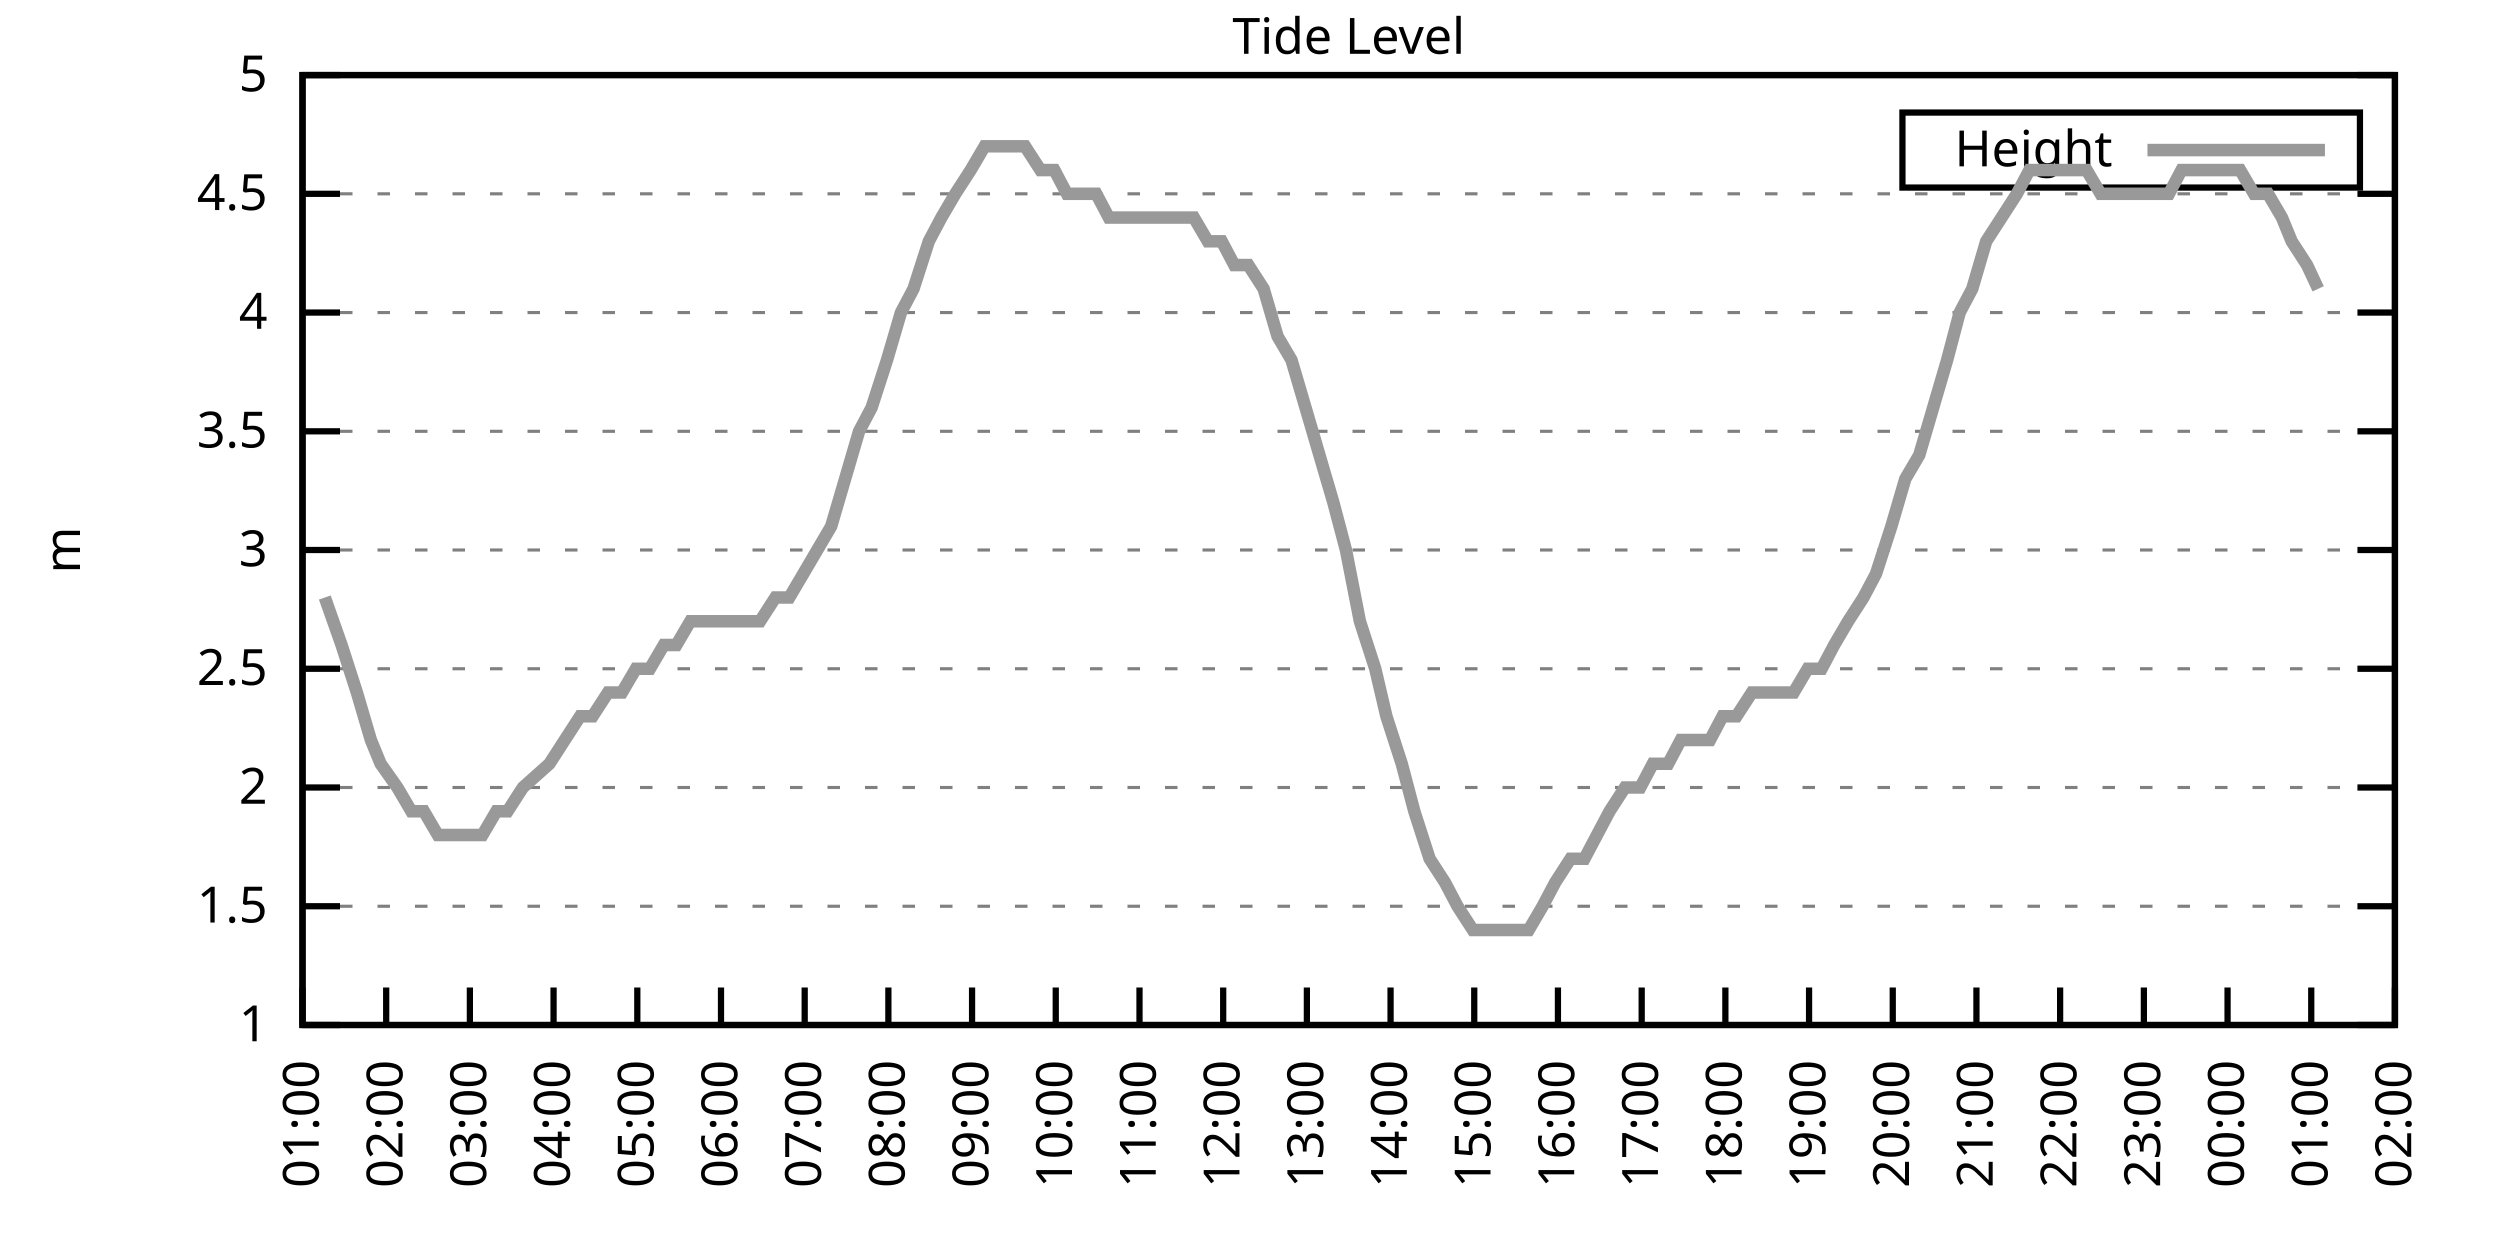
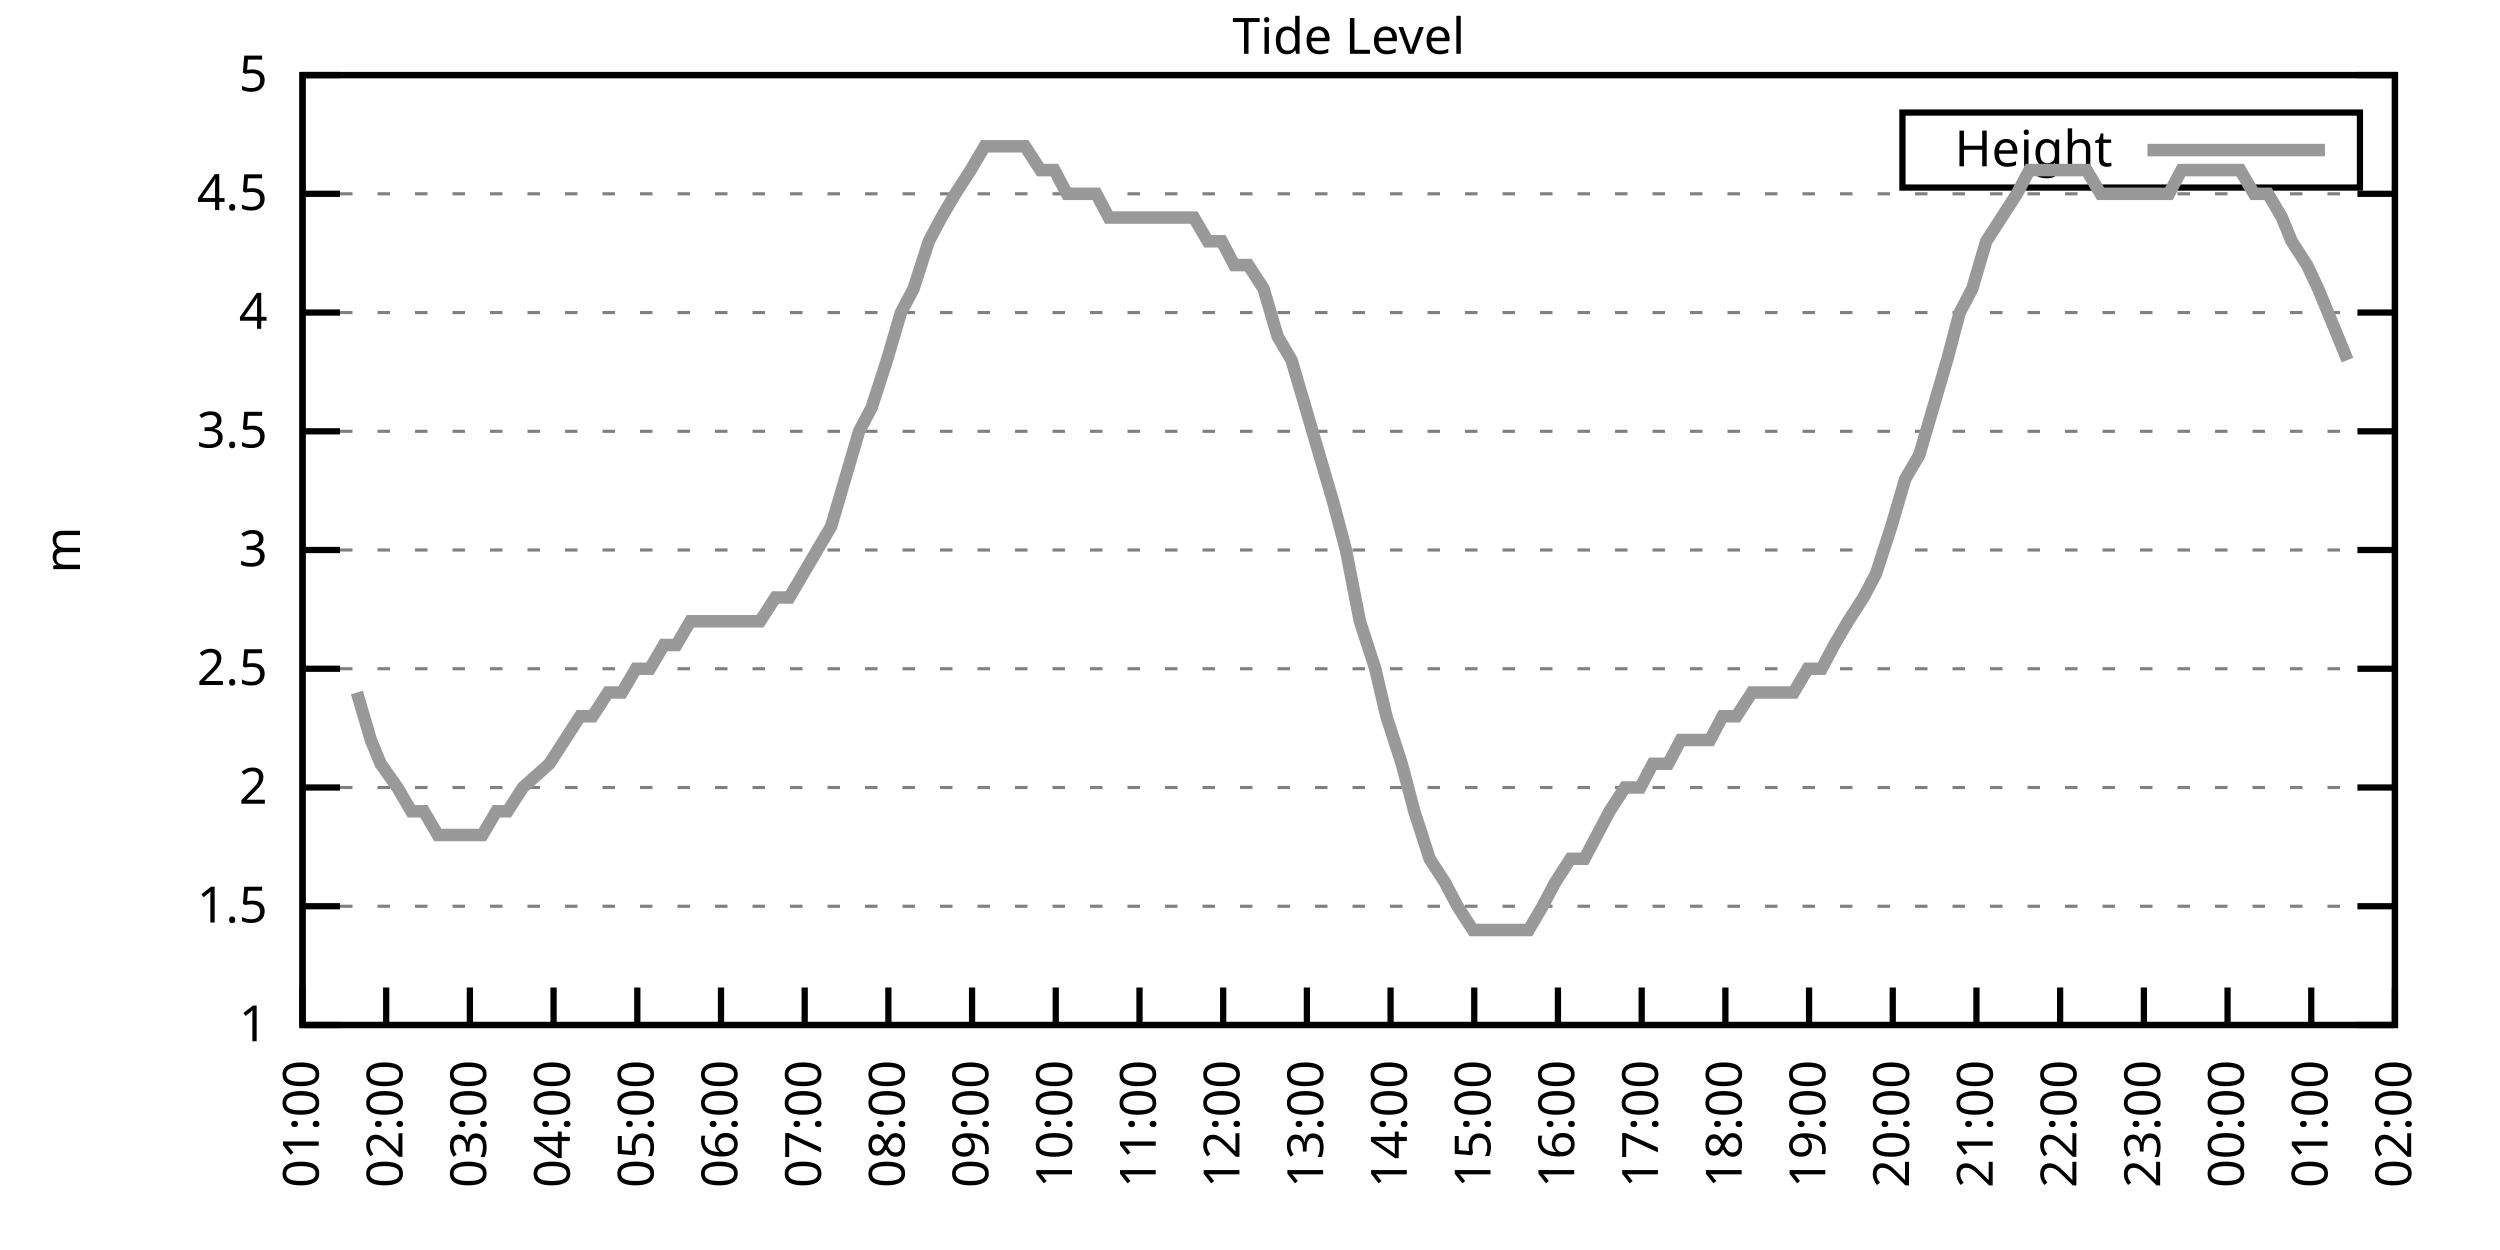
<svg xmlns="http://www.w3.org/2000/svg" xmlns:xlink="http://www.w3.org/1999/xlink" width="400" height="200" viewBox="0 0 400 200">
  <g id="gnuplot_canvas">
    <rect x="0" y="0" width="400" height="200" fill="none" />
    <defs>
      <circle id="gpDot" r="0.5" stroke-width="0.5" stroke="currentColor" />
      <path id="gpPt0" stroke-width="0.333" stroke="currentColor" d="M-1,0 h2 M0,-1 v2" />
      <path id="gpPt1" stroke-width="0.333" stroke="currentColor" d="M-1,-1 L1,1 M1,-1 L-1,1" />
      <path id="gpPt2" stroke-width="0.333" stroke="currentColor" d="M-1,0 L1,0 M0,-1 L0,1 M-1,-1 L1,1 M-1,1 L1,-1" />
      <rect id="gpPt3" stroke-width="0.333" stroke="currentColor" x="-1" y="-1" width="2" height="2" />
      <rect id="gpPt4" stroke-width="0.333" stroke="currentColor" fill="currentColor" x="-1" y="-1" width="2" height="2" />
      <circle id="gpPt5" stroke-width="0.333" stroke="currentColor" cx="0" cy="0" r="1" />
      <use xlink:href="#gpPt5" id="gpPt6" fill="currentColor" stroke="none" />
      <path id="gpPt7" stroke-width="0.333" stroke="currentColor" d="M0,-1.33 L-1.33,0.67 L1.33,0.67 z" />
      <use xlink:href="#gpPt7" id="gpPt8" fill="currentColor" stroke="none" />
      <use xlink:href="#gpPt7" id="gpPt9" stroke="currentColor" transform="rotate(180)" />
      <use xlink:href="#gpPt9" id="gpPt10" fill="currentColor" stroke="none" />
      <use xlink:href="#gpPt3" id="gpPt11" stroke="currentColor" transform="rotate(45)" />
      <use xlink:href="#gpPt11" id="gpPt12" fill="currentColor" stroke="none" />
      <path id="gpPt13" stroke-width="0.333" stroke="currentColor" d="M0,1.330 L1.265,0.411 L0.782,-1.067 L-0.782,-1.076 L-1.265,0.411 z" />
      <use xlink:href="#gpPt13" id="gpPt14" fill="currentColor" stroke="none" />
      <filter id="textbox" filterUnits="objectBoundingBox" x="0" y="0" height="1" width="1">
        <feFlood flood-color="white" flood-opacity="1" result="bgnd" />
        <feComposite in="SourceGraphic" in2="bgnd" operator="atop" />
      </filter>
      <filter id="greybox" filterUnits="objectBoundingBox" x="0" y="0" height="1" width="1">
        <feFlood flood-color="lightgrey" flood-opacity="1" result="grey" />
        <feComposite in="SourceGraphic" in2="grey" operator="atop" />
      </filter>
    </defs>
    <g fill="none" color="white" stroke="currentColor" stroke-width="1.00" stroke-linecap="butt" stroke-linejoin="miter">
</g>
    <g fill="none" color="black" stroke="currentColor" stroke-width="1.00" stroke-linecap="butt" stroke-linejoin="miter">
      <g stroke="none" shape-rendering="crispEdges">
        <polygon fill="rgb(255, 255, 255)" points="48.40,164.00 383.18,164.00 383.18,12.02 48.40,12.02 " />
      </g>
    </g>
    <g fill="none" color="black" stroke="currentColor" stroke-width="1.00" stroke-linecap="butt" stroke-linejoin="miter">
</g>
    <g fill="none" color="black" stroke="black" stroke-width="0.50" stroke-linecap="butt" stroke-linejoin="miter">
</g>
    <g fill="none" color="gray" stroke="currentColor" stroke-width="0.50" stroke-linecap="butt" stroke-linejoin="miter">
      <path stroke="gray" stroke-dasharray="2,4" class="gridline" d="M48.40,164.00 L383.19,164.00  " />
    </g>
    <g fill="none" color="gray" stroke="gray" stroke-width="1.00" stroke-linecap="butt" stroke-linejoin="miter">
</g>
    <g fill="none" color="black" stroke="currentColor" stroke-width="1.00" stroke-linecap="butt" stroke-linejoin="miter">
      <path stroke="black" d="M48.40,164.00 L54.40,164.00 M383.19,164.00 L377.19,164.00  " />
      <g transform="translate(42.80,166.60)" stroke="none" fill="black" font-family="Sans" font-size="8.00" text-anchor="end">
        <text>
          <tspan font-family="Sans"> 1</tspan>
        </text>
      </g>
    </g>
    <g fill="none" color="black" stroke="currentColor" stroke-width="1.00" stroke-linecap="butt" stroke-linejoin="miter">
</g>
    <g fill="none" color="black" stroke="black" stroke-width="0.50" stroke-linecap="butt" stroke-linejoin="miter">
</g>
    <g fill="none" color="gray" stroke="currentColor" stroke-width="0.50" stroke-linecap="butt" stroke-linejoin="miter">
      <path stroke="gray" stroke-dasharray="2,4" class="gridline" d="M48.40,145.00 L383.19,145.00  " />
    </g>
    <g fill="none" color="gray" stroke="gray" stroke-width="1.00" stroke-linecap="butt" stroke-linejoin="miter">
</g>
    <g fill="none" color="black" stroke="currentColor" stroke-width="1.00" stroke-linecap="butt" stroke-linejoin="miter">
      <path stroke="black" d="M48.40,145.00 L54.40,145.00 M383.19,145.00 L377.19,145.00  " />
      <g transform="translate(42.80,147.60)" stroke="none" fill="black" font-family="Sans" font-size="8.00" text-anchor="end">
        <text>
          <tspan font-family="Sans"> 1.5</tspan>
        </text>
      </g>
    </g>
    <g fill="none" color="black" stroke="currentColor" stroke-width="1.00" stroke-linecap="butt" stroke-linejoin="miter">
</g>
    <g fill="none" color="black" stroke="black" stroke-width="0.50" stroke-linecap="butt" stroke-linejoin="miter">
</g>
    <g fill="none" color="gray" stroke="currentColor" stroke-width="0.50" stroke-linecap="butt" stroke-linejoin="miter">
      <path stroke="gray" stroke-dasharray="2,4" class="gridline" d="M48.40,126.00 L383.19,126.00  " />
    </g>
    <g fill="none" color="gray" stroke="gray" stroke-width="1.00" stroke-linecap="butt" stroke-linejoin="miter">
</g>
    <g fill="none" color="black" stroke="currentColor" stroke-width="1.00" stroke-linecap="butt" stroke-linejoin="miter">
      <path stroke="black" d="M48.40,126.00 L54.40,126.00 M383.19,126.00 L377.19,126.00  " />
      <g transform="translate(42.80,128.60)" stroke="none" fill="black" font-family="Sans" font-size="8.00" text-anchor="end">
        <text>
          <tspan font-family="Sans"> 2</tspan>
        </text>
      </g>
    </g>
    <g fill="none" color="black" stroke="currentColor" stroke-width="1.00" stroke-linecap="butt" stroke-linejoin="miter">
</g>
    <g fill="none" color="black" stroke="black" stroke-width="0.50" stroke-linecap="butt" stroke-linejoin="miter">
</g>
    <g fill="none" color="gray" stroke="currentColor" stroke-width="0.50" stroke-linecap="butt" stroke-linejoin="miter">
      <path stroke="gray" stroke-dasharray="2,4" class="gridline" d="M48.40,107.00 L383.19,107.00  " />
    </g>
    <g fill="none" color="gray" stroke="gray" stroke-width="1.00" stroke-linecap="butt" stroke-linejoin="miter">
</g>
    <g fill="none" color="black" stroke="currentColor" stroke-width="1.00" stroke-linecap="butt" stroke-linejoin="miter">
      <path stroke="black" d="M48.40,107.00 L54.40,107.00 M383.19,107.00 L377.19,107.00  " />
      <g transform="translate(42.80,109.60)" stroke="none" fill="black" font-family="Sans" font-size="8.00" text-anchor="end">
        <text>
          <tspan font-family="Sans"> 2.5</tspan>
        </text>
      </g>
    </g>
    <g fill="none" color="black" stroke="currentColor" stroke-width="1.00" stroke-linecap="butt" stroke-linejoin="miter">
</g>
    <g fill="none" color="black" stroke="black" stroke-width="0.50" stroke-linecap="butt" stroke-linejoin="miter">
</g>
    <g fill="none" color="gray" stroke="currentColor" stroke-width="0.50" stroke-linecap="butt" stroke-linejoin="miter">
      <path stroke="gray" stroke-dasharray="2,4" class="gridline" d="M48.40,88.00 L383.19,88.00  " />
    </g>
    <g fill="none" color="gray" stroke="gray" stroke-width="1.00" stroke-linecap="butt" stroke-linejoin="miter">
</g>
    <g fill="none" color="black" stroke="currentColor" stroke-width="1.00" stroke-linecap="butt" stroke-linejoin="miter">
      <path stroke="black" d="M48.40,88.00 L54.40,88.00 M383.19,88.00 L377.19,88.00  " />
      <g transform="translate(42.80,90.60)" stroke="none" fill="black" font-family="Sans" font-size="8.00" text-anchor="end">
        <text>
          <tspan font-family="Sans"> 3</tspan>
        </text>
      </g>
    </g>
    <g fill="none" color="black" stroke="currentColor" stroke-width="1.00" stroke-linecap="butt" stroke-linejoin="miter">
</g>
    <g fill="none" color="black" stroke="black" stroke-width="0.50" stroke-linecap="butt" stroke-linejoin="miter">
</g>
    <g fill="none" color="gray" stroke="currentColor" stroke-width="0.50" stroke-linecap="butt" stroke-linejoin="miter">
      <path stroke="gray" stroke-dasharray="2,4" class="gridline" d="M48.40,69.01 L383.19,69.01  " />
    </g>
    <g fill="none" color="gray" stroke="gray" stroke-width="1.00" stroke-linecap="butt" stroke-linejoin="miter">
</g>
    <g fill="none" color="black" stroke="currentColor" stroke-width="1.00" stroke-linecap="butt" stroke-linejoin="miter">
      <path stroke="black" d="M48.40,69.01 L54.40,69.01 M383.19,69.01 L377.19,69.01  " />
      <g transform="translate(42.80,71.61)" stroke="none" fill="black" font-family="Sans" font-size="8.00" text-anchor="end">
        <text>
          <tspan font-family="Sans"> 3.5</tspan>
        </text>
      </g>
    </g>
    <g fill="none" color="black" stroke="currentColor" stroke-width="1.00" stroke-linecap="butt" stroke-linejoin="miter">
</g>
    <g fill="none" color="black" stroke="black" stroke-width="0.50" stroke-linecap="butt" stroke-linejoin="miter">
</g>
    <g fill="none" color="gray" stroke="currentColor" stroke-width="0.50" stroke-linecap="butt" stroke-linejoin="miter">
      <path stroke="gray" stroke-dasharray="2,4" class="gridline" d="M48.40,50.01 L383.19,50.01  " />
    </g>
    <g fill="none" color="gray" stroke="gray" stroke-width="1.00" stroke-linecap="butt" stroke-linejoin="miter">
</g>
    <g fill="none" color="black" stroke="currentColor" stroke-width="1.00" stroke-linecap="butt" stroke-linejoin="miter">
      <path stroke="black" d="M48.40,50.01 L54.40,50.01 M383.19,50.01 L377.19,50.01  " />
      <g transform="translate(42.80,52.61)" stroke="none" fill="black" font-family="Sans" font-size="8.00" text-anchor="end">
        <text>
          <tspan font-family="Sans"> 4</tspan>
        </text>
      </g>
    </g>
    <g fill="none" color="black" stroke="currentColor" stroke-width="1.00" stroke-linecap="butt" stroke-linejoin="miter">
</g>
    <g fill="none" color="black" stroke="black" stroke-width="0.50" stroke-linecap="butt" stroke-linejoin="miter">
</g>
    <g fill="none" color="gray" stroke="currentColor" stroke-width="0.50" stroke-linecap="butt" stroke-linejoin="miter">
      <path stroke="gray" stroke-dasharray="2,4" class="gridline" d="M48.40,31.01 L383.19,31.01  " />
    </g>
    <g fill="none" color="gray" stroke="gray" stroke-width="1.00" stroke-linecap="butt" stroke-linejoin="miter">
</g>
    <g fill="none" color="black" stroke="currentColor" stroke-width="1.00" stroke-linecap="butt" stroke-linejoin="miter">
      <path stroke="black" d="M48.40,31.01 L54.40,31.01 M383.19,31.01 L377.19,31.01  " />
      <g transform="translate(42.80,33.61)" stroke="none" fill="black" font-family="Sans" font-size="8.00" text-anchor="end">
        <text>
          <tspan font-family="Sans"> 4.5</tspan>
        </text>
      </g>
    </g>
    <g fill="none" color="black" stroke="currentColor" stroke-width="1.00" stroke-linecap="butt" stroke-linejoin="miter">
</g>
    <g fill="none" color="black" stroke="black" stroke-width="0.50" stroke-linecap="butt" stroke-linejoin="miter">
</g>
    <g fill="none" color="gray" stroke="currentColor" stroke-width="0.50" stroke-linecap="butt" stroke-linejoin="miter">
      <path stroke="gray" stroke-dasharray="2,4" class="gridline" d="M48.40,12.01 L383.19,12.01  " />
    </g>
    <g fill="none" color="gray" stroke="gray" stroke-width="1.00" stroke-linecap="butt" stroke-linejoin="miter">
</g>
    <g fill="none" color="black" stroke="currentColor" stroke-width="1.00" stroke-linecap="butt" stroke-linejoin="miter">
      <path stroke="black" d="M48.40,12.01 L54.40,12.01 M383.19,12.01 L377.19,12.01  " />
      <g transform="translate(42.80,14.61)" stroke="none" fill="black" font-family="Sans" font-size="8.00" text-anchor="end">
        <text>
          <tspan font-family="Sans"> 5</tspan>
        </text>
      </g>
    </g>
    <g fill="none" color="black" stroke="currentColor" stroke-width="1.00" stroke-linecap="butt" stroke-linejoin="miter">
      <path stroke="black" d="M48.40,164.00 L48.40,158.00  " />
      <g transform="translate(51.00,169.60) rotate(270.00)" stroke="none" fill="black" font-family="Sans" font-size="8.00" text-anchor="end">
        <text>
          <tspan font-family="Sans">01:00</tspan>
        </text>
      </g>
    </g>
    <g fill="none" color="black" stroke="currentColor" stroke-width="1.00" stroke-linecap="butt" stroke-linejoin="miter">
      <path stroke="black" d="M61.79,164.00 L61.79,158.00  " />
      <g transform="translate(64.39,169.60) rotate(270.00)" stroke="none" fill="black" font-family="Sans" font-size="8.00" text-anchor="end">
        <text>
          <tspan font-family="Sans">02:00</tspan>
        </text>
      </g>
    </g>
    <g fill="none" color="black" stroke="currentColor" stroke-width="1.00" stroke-linecap="butt" stroke-linejoin="miter">
      <path stroke="black" d="M75.18,164.00 L75.18,158.00  " />
      <g transform="translate(77.78,169.60) rotate(270.00)" stroke="none" fill="black" font-family="Sans" font-size="8.00" text-anchor="end">
        <text>
          <tspan font-family="Sans">03:00</tspan>
        </text>
      </g>
    </g>
    <g fill="none" color="black" stroke="currentColor" stroke-width="1.00" stroke-linecap="butt" stroke-linejoin="miter">
      <path stroke="black" d="M88.57,164.00 L88.57,158.00  " />
      <g transform="translate(91.17,169.60) rotate(270.00)" stroke="none" fill="black" font-family="Sans" font-size="8.00" text-anchor="end">
        <text>
          <tspan font-family="Sans">04:00</tspan>
        </text>
      </g>
    </g>
    <g fill="none" color="black" stroke="currentColor" stroke-width="1.00" stroke-linecap="butt" stroke-linejoin="miter">
      <path stroke="black" d="M101.97,164.00 L101.97,158.00  " />
      <g transform="translate(104.57,169.60) rotate(270.00)" stroke="none" fill="black" font-family="Sans" font-size="8.00" text-anchor="end">
        <text>
          <tspan font-family="Sans">05:00</tspan>
        </text>
      </g>
    </g>
    <g fill="none" color="black" stroke="currentColor" stroke-width="1.00" stroke-linecap="butt" stroke-linejoin="miter">
      <path stroke="black" d="M115.36,164.00 L115.36,158.00  " />
      <g transform="translate(117.96,169.60) rotate(270.00)" stroke="none" fill="black" font-family="Sans" font-size="8.00" text-anchor="end">
        <text>
          <tspan font-family="Sans">06:00</tspan>
        </text>
      </g>
    </g>
    <g fill="none" color="black" stroke="currentColor" stroke-width="1.00" stroke-linecap="butt" stroke-linejoin="miter">
      <path stroke="black" d="M128.75,164.00 L128.75,158.00  " />
      <g transform="translate(131.35,169.60) rotate(270.00)" stroke="none" fill="black" font-family="Sans" font-size="8.00" text-anchor="end">
        <text>
          <tspan font-family="Sans">07:00</tspan>
        </text>
      </g>
    </g>
    <g fill="none" color="black" stroke="currentColor" stroke-width="1.00" stroke-linecap="butt" stroke-linejoin="miter">
      <path stroke="black" d="M142.14,164.00 L142.14,158.00  " />
      <g transform="translate(144.74,169.60) rotate(270.00)" stroke="none" fill="black" font-family="Sans" font-size="8.00" text-anchor="end">
        <text>
          <tspan font-family="Sans">08:00</tspan>
        </text>
      </g>
    </g>
    <g fill="none" color="black" stroke="currentColor" stroke-width="1.00" stroke-linecap="butt" stroke-linejoin="miter">
      <path stroke="black" d="M155.53,164.00 L155.53,158.00  " />
      <g transform="translate(158.13,169.60) rotate(270.00)" stroke="none" fill="black" font-family="Sans" font-size="8.00" text-anchor="end">
        <text>
          <tspan font-family="Sans">09:00</tspan>
        </text>
      </g>
    </g>
    <g fill="none" color="black" stroke="currentColor" stroke-width="1.00" stroke-linecap="butt" stroke-linejoin="miter">
      <path stroke="black" d="M168.92,164.00 L168.92,158.00  " />
      <g transform="translate(171.52,169.60) rotate(270.00)" stroke="none" fill="black" font-family="Sans" font-size="8.00" text-anchor="end">
        <text>
          <tspan font-family="Sans">10:00</tspan>
        </text>
      </g>
    </g>
    <g fill="none" color="black" stroke="currentColor" stroke-width="1.00" stroke-linecap="butt" stroke-linejoin="miter">
      <path stroke="black" d="M182.32,164.00 L182.32,158.00  " />
      <g transform="translate(184.92,169.60) rotate(270.00)" stroke="none" fill="black" font-family="Sans" font-size="8.00" text-anchor="end">
        <text>
          <tspan font-family="Sans">11:00</tspan>
        </text>
      </g>
    </g>
    <g fill="none" color="black" stroke="currentColor" stroke-width="1.00" stroke-linecap="butt" stroke-linejoin="miter">
      <path stroke="black" d="M195.71,164.00 L195.71,158.00  " />
      <g transform="translate(198.31,169.60) rotate(270.00)" stroke="none" fill="black" font-family="Sans" font-size="8.00" text-anchor="end">
        <text>
          <tspan font-family="Sans">12:00</tspan>
        </text>
      </g>
    </g>
    <g fill="none" color="black" stroke="currentColor" stroke-width="1.00" stroke-linecap="butt" stroke-linejoin="miter">
      <path stroke="black" d="M209.10,164.00 L209.10,158.00  " />
      <g transform="translate(211.70,169.60) rotate(270.00)" stroke="none" fill="black" font-family="Sans" font-size="8.00" text-anchor="end">
        <text>
          <tspan font-family="Sans">13:00</tspan>
        </text>
      </g>
    </g>
    <g fill="none" color="black" stroke="currentColor" stroke-width="1.00" stroke-linecap="butt" stroke-linejoin="miter">
      <path stroke="black" d="M222.49,164.00 L222.49,158.00  " />
      <g transform="translate(225.09,169.60) rotate(270.00)" stroke="none" fill="black" font-family="Sans" font-size="8.00" text-anchor="end">
        <text>
          <tspan font-family="Sans">14:00</tspan>
        </text>
      </g>
    </g>
    <g fill="none" color="black" stroke="currentColor" stroke-width="1.00" stroke-linecap="butt" stroke-linejoin="miter">
      <path stroke="black" d="M235.88,164.00 L235.88,158.00  " />
      <g transform="translate(238.48,169.60) rotate(270.00)" stroke="none" fill="black" font-family="Sans" font-size="8.00" text-anchor="end">
        <text>
          <tspan font-family="Sans">15:00</tspan>
        </text>
      </g>
    </g>
    <g fill="none" color="black" stroke="currentColor" stroke-width="1.00" stroke-linecap="butt" stroke-linejoin="miter">
      <path stroke="black" d="M249.27,164.00 L249.27,158.00  " />
      <g transform="translate(251.87,169.60) rotate(270.00)" stroke="none" fill="black" font-family="Sans" font-size="8.00" text-anchor="end">
        <text>
          <tspan font-family="Sans">16:00</tspan>
        </text>
      </g>
    </g>
    <g fill="none" color="black" stroke="currentColor" stroke-width="1.00" stroke-linecap="butt" stroke-linejoin="miter">
      <path stroke="black" d="M262.67,164.00 L262.67,158.00  " />
      <g transform="translate(265.27,169.60) rotate(270.00)" stroke="none" fill="black" font-family="Sans" font-size="8.00" text-anchor="end">
        <text>
          <tspan font-family="Sans">17:00</tspan>
        </text>
      </g>
    </g>
    <g fill="none" color="black" stroke="currentColor" stroke-width="1.00" stroke-linecap="butt" stroke-linejoin="miter">
      <path stroke="black" d="M276.06,164.00 L276.06,158.00  " />
      <g transform="translate(278.66,169.60) rotate(270.00)" stroke="none" fill="black" font-family="Sans" font-size="8.00" text-anchor="end">
        <text>
          <tspan font-family="Sans">18:00</tspan>
        </text>
      </g>
    </g>
    <g fill="none" color="black" stroke="currentColor" stroke-width="1.00" stroke-linecap="butt" stroke-linejoin="miter">
      <path stroke="black" d="M289.45,164.00 L289.45,158.00  " />
      <g transform="translate(292.05,169.60) rotate(270.00)" stroke="none" fill="black" font-family="Sans" font-size="8.00" text-anchor="end">
        <text>
          <tspan font-family="Sans">19:00</tspan>
        </text>
      </g>
    </g>
    <g fill="none" color="black" stroke="currentColor" stroke-width="1.00" stroke-linecap="butt" stroke-linejoin="miter">
      <path stroke="black" d="M302.84,164.00 L302.84,158.00  " />
      <g transform="translate(305.44,169.60) rotate(270.00)" stroke="none" fill="black" font-family="Sans" font-size="8.00" text-anchor="end">
        <text>
          <tspan font-family="Sans">20:00</tspan>
        </text>
      </g>
    </g>
    <g fill="none" color="black" stroke="currentColor" stroke-width="1.00" stroke-linecap="butt" stroke-linejoin="miter">
      <path stroke="black" d="M316.23,164.00 L316.23,158.00  " />
      <g transform="translate(318.83,169.60) rotate(270.00)" stroke="none" fill="black" font-family="Sans" font-size="8.00" text-anchor="end">
        <text>
          <tspan font-family="Sans">21:00</tspan>
        </text>
      </g>
    </g>
    <g fill="none" color="black" stroke="currentColor" stroke-width="1.00" stroke-linecap="butt" stroke-linejoin="miter">
      <path stroke="black" d="M329.62,164.00 L329.62,158.00  " />
      <g transform="translate(332.22,169.60) rotate(270.00)" stroke="none" fill="black" font-family="Sans" font-size="8.00" text-anchor="end">
        <text>
          <tspan font-family="Sans">22:00</tspan>
        </text>
      </g>
    </g>
    <g fill="none" color="black" stroke="currentColor" stroke-width="1.00" stroke-linecap="butt" stroke-linejoin="miter">
      <path stroke="black" d="M343.02,164.00 L343.02,158.00  " />
      <g transform="translate(345.62,169.60) rotate(270.00)" stroke="none" fill="black" font-family="Sans" font-size="8.00" text-anchor="end">
        <text>
          <tspan font-family="Sans">23:00</tspan>
        </text>
      </g>
    </g>
    <g fill="none" color="black" stroke="currentColor" stroke-width="1.00" stroke-linecap="butt" stroke-linejoin="miter">
      <path stroke="black" d="M356.41,164.00 L356.41,158.00  " />
      <g transform="translate(359.01,169.60) rotate(270.00)" stroke="none" fill="black" font-family="Sans" font-size="8.00" text-anchor="end">
        <text>
          <tspan font-family="Sans">00:00</tspan>
        </text>
      </g>
    </g>
    <g fill="none" color="black" stroke="currentColor" stroke-width="1.00" stroke-linecap="butt" stroke-linejoin="miter">
      <path stroke="black" d="M369.80,164.00 L369.80,158.00  " />
      <g transform="translate(372.40,169.60) rotate(270.00)" stroke="none" fill="black" font-family="Sans" font-size="8.00" text-anchor="end">
        <text>
          <tspan font-family="Sans">01:00</tspan>
        </text>
      </g>
    </g>
    <g fill="none" color="black" stroke="currentColor" stroke-width="1.00" stroke-linecap="butt" stroke-linejoin="miter">
      <path stroke="black" d="M383.19,164.00 L383.19,158.00  " />
      <g transform="translate(385.79,169.60) rotate(270.00)" stroke="none" fill="black" font-family="Sans" font-size="8.00" text-anchor="end">
        <text>
          <tspan font-family="Sans">02:00</tspan>
        </text>
      </g>
    </g>
    <g fill="none" color="black" stroke="currentColor" stroke-width="1.00" stroke-linecap="butt" stroke-linejoin="miter">
</g>
    <g fill="none" color="black" stroke="currentColor" stroke-width="1.00" stroke-linecap="butt" stroke-linejoin="miter">
      <path stroke="black" d="M48.40,12.01 L48.40,164.00 L383.19,164.00 L383.19,12.01 L48.40,12.01 Z  " />
    </g>
    <g fill="none" color="black" stroke="currentColor" stroke-width="1.00" stroke-linecap="butt" stroke-linejoin="miter">
</g>
    <g fill="none" color="black" stroke="currentColor" stroke-width="1.00" stroke-linecap="butt" stroke-linejoin="miter">
      <path stroke="black" d="M304.39,30.01 L304.39,18.01 L377.59,18.01 L377.59,30.01 L304.39,30.01 Z  " />
    </g>
    <g id="Tide_level_plot_1">
      <g fill="none" color="white" stroke="black" stroke-width="2.00" stroke-linecap="butt" stroke-linejoin="miter">
</g>
      <g fill="none" color="black" stroke="currentColor" stroke-width="2.00" stroke-linecap="butt" stroke-linejoin="miter">
        <g transform="translate(337.99,26.61)" stroke="none" fill="black" font-family="Sans" font-size="8.00" text-anchor="end">
          <text>
            <tspan font-family="Sans">Height</tspan>
          </text>
        </g>
      </g>
      <g fill="none" color="black" stroke="currentColor" stroke-width="2.00" stroke-linecap="butt" stroke-linejoin="miter">
-         <path stroke="rgb(153, 153, 153)" d="M343.59,24.01 L371.99,24.01 M51.97,95.60 L54.65,103.20 L57.10,110.80 L59.34,118.40 L60.90,122.20 L63.58,126.00   L65.81,129.80 L67.82,129.80 L70.05,133.60 L72.73,133.60 L74.51,133.60 L77.19,133.60 L79.42,129.80 L81.21,129.80   L83.66,126.00 L87.91,122.20 L90.36,118.40 L92.82,114.60 L94.82,114.60 L97.28,110.80 L99.51,110.80 L101.74,107.00   L103.98,107.00 L106.21,103.20 L108.22,103.20 L110.45,99.40 L112.90,99.40 L115.13,99.40 L117.37,99.40 L119.60,99.40   L121.61,99.40 L124.06,95.60 L126.29,95.60 L128.53,91.80 L130.76,88.00 L132.99,84.21 L135.22,76.61 L137.45,69.01   L139.46,65.21 L141.92,57.61 L144.15,50.01 L146.16,46.21 L148.61,38.61 L150.62,34.81 L152.85,31.01 L155.31,27.21   L157.54,23.41 L159.77,23.41 L161.78,23.41 L164.01,23.41 L166.47,27.21 L168.70,27.21 L170.71,31.01 L172.94,31.01   L175.40,31.01 L177.41,34.81 L179.86,34.81 L182.09,34.81 L184.10,34.81 L186.33,34.81 L188.57,34.81 L191.02,34.81   L193.25,38.61 L195.48,38.61 L197.49,42.41 L199.73,42.41 L202.18,46.21 L204.41,53.81 L206.64,57.61 L208.88,65.21   L211.11,72.81 L213.34,80.41 L215.35,88.00 L217.58,99.40 L220.04,107.00 L221.82,114.60 L224.28,122.20 L226.29,129.80   L228.74,137.40 L231.20,141.20 L233.20,145.00 L235.66,148.80 L237.89,148.80 L240.12,148.80 L242.13,148.80 L244.59,148.80   L246.82,145.00 L248.83,141.20 L251.28,137.40 L253.51,137.40 L255.52,133.60 L257.53,129.80 L259.99,126.00 L262.44,126.00   L264.45,122.20 L266.91,122.20 L268.92,118.40 L270.92,118.40 L273.60,118.40 L275.61,114.60 L277.84,114.60 L280.30,110.80   L282.53,110.80 L284.54,110.80 L286.99,110.80 L289.23,107.00 L291.46,107.00 L293.47,103.20 L295.70,99.40 L298.15,95.60   L300.16,91.80 L302.62,84.21 L304.85,76.61 L307.08,72.81 L309.31,65.21 L311.54,57.61 L313.55,50.01 L315.56,46.21   L317.79,38.61 L320.25,34.81 L322.70,31.01 L324.71,27.21 L326.95,27.21 L329.40,27.21 L331.19,27.21 L333.86,27.21   L336.10,31.01 L338.33,31.01 L340.56,31.01 L342.57,31.01 L345.02,31.01 L347.03,31.01 L349.04,27.21 L351.72,27.21   L353.73,27.21 L355.96,27.21 L358.42,27.21 L360.65,31.01 L362.88,31.01 L365.11,34.81 L366.67,38.61 L369.13,42.41   L370.91,46.21  " />
+         <path stroke="rgb(153, 153, 153)" d="M343.59,24.01 L371.99,24.01 M57.10,110.80 L59.34,118.40 L60.90,122.20 L63.58,126.00 L65.81,129.80 L67.82,129.80   L70.05,133.60 L72.73,133.60 L74.51,133.60 L77.19,133.60 L79.42,129.80 L81.21,129.80 L83.66,126.00 L87.91,122.20   L90.36,118.40 L92.82,114.60 L94.82,114.60 L97.28,110.80 L99.51,110.80 L101.74,107.00 L103.98,107.00 L106.21,103.20   L108.22,103.20 L110.45,99.40 L112.90,99.40 L115.13,99.40 L117.37,99.40 L119.60,99.40 L121.61,99.40 L124.06,95.60   L126.29,95.60 L128.53,91.80 L130.76,88.00 L132.99,84.21 L135.22,76.61 L137.45,69.01 L139.46,65.21 L141.92,57.61   L144.15,50.01 L146.16,46.21 L148.61,38.61 L150.62,34.81 L152.85,31.01 L155.31,27.21 L157.54,23.41 L159.77,23.41   L161.78,23.41 L164.01,23.41 L166.47,27.21 L168.70,27.21 L170.71,31.01 L172.94,31.01 L175.40,31.01 L177.41,34.81   L179.86,34.81 L182.09,34.81 L184.10,34.81 L186.33,34.81 L188.57,34.81 L191.02,34.81 L193.25,38.61 L195.48,38.61   L197.49,42.41 L199.73,42.41 L202.18,46.21 L204.41,53.81 L206.64,57.61 L208.88,65.21 L211.11,72.81 L213.34,80.41   L215.35,88.00 L217.58,99.40 L220.04,107.00 L221.82,114.60 L224.28,122.20 L226.29,129.80 L228.74,137.40 L231.20,141.20   L233.20,145.00 L235.66,148.80 L237.89,148.80 L240.12,148.80 L242.13,148.80 L244.59,148.80 L246.82,145.00 L248.83,141.20   L251.28,137.40 L253.51,137.40 L255.52,133.60 L257.53,129.80 L259.99,126.00 L262.44,126.00 L264.45,122.20 L266.91,122.20   L268.92,118.40 L270.92,118.40 L273.60,118.40 L275.61,114.60 L277.84,114.60 L280.30,110.80 L282.53,110.80 L284.54,110.80   L286.99,110.80 L289.23,107.00 L291.46,107.00 L293.47,103.20 L295.70,99.40 L298.15,95.60 L300.16,91.80 L302.62,84.21   L304.85,76.61 L307.08,72.81 L309.31,65.21 L311.54,57.61 L313.55,50.01 L315.56,46.21 L317.79,38.61 L320.25,34.81   L322.70,31.01 L324.71,27.21 L326.95,27.21 L329.40,27.21 L331.19,27.21 L333.86,27.21 L336.10,31.01 L338.33,31.01   L340.56,31.01 L342.57,31.01 L345.02,31.01 L347.03,31.01 L349.04,27.21 L351.72,27.21 L353.73,27.21 L355.96,27.21   L358.42,27.21 L360.65,31.01 L362.88,31.01 L365.11,34.81 L366.67,38.61 L369.13,42.41 L370.91,46.21 L374.04,53.81   L375.60,57.61  " />
      </g>
    </g>
    <g fill="none" color="black" stroke="currentColor" stroke-width="2.00" stroke-linecap="butt" stroke-linejoin="miter">
</g>
    <g fill="none" color="black" stroke="black" stroke-width="1.00" stroke-linecap="butt" stroke-linejoin="miter">
</g>
    <g fill="none" color="black" stroke="currentColor" stroke-width="1.00" stroke-linecap="butt" stroke-linejoin="miter">
      <path stroke="black" d="M48.40,12.01 L48.40,164.00 L383.19,164.00 L383.19,12.01 L48.40,12.01 Z  " />
      <g transform="translate(12.80,88.01) rotate(270.00)" stroke="none" fill="black" font-family="Sans" font-size="8.00" text-anchor="middle">
        <text>
          <tspan font-family="Sans">m</tspan>
        </text>
      </g>
    </g>
    <g fill="none" color="black" stroke="currentColor" stroke-width="1.00" stroke-linecap="butt" stroke-linejoin="miter">
</g>
    <g fill="none" color="black" stroke="currentColor" stroke-width="1.00" stroke-linecap="butt" stroke-linejoin="miter">
      <g transform="translate(215.79,8.61)" stroke="none" fill="black" font-family="Sans" font-size="8.00" text-anchor="middle">
        <text>
          <tspan font-family="Sans">Tide Level</tspan>
        </text>
      </g>
    </g>
    <g fill="none" color="black" stroke="currentColor" stroke-width="1.00" stroke-linecap="butt" stroke-linejoin="miter">
</g>
  </g>
</svg>
